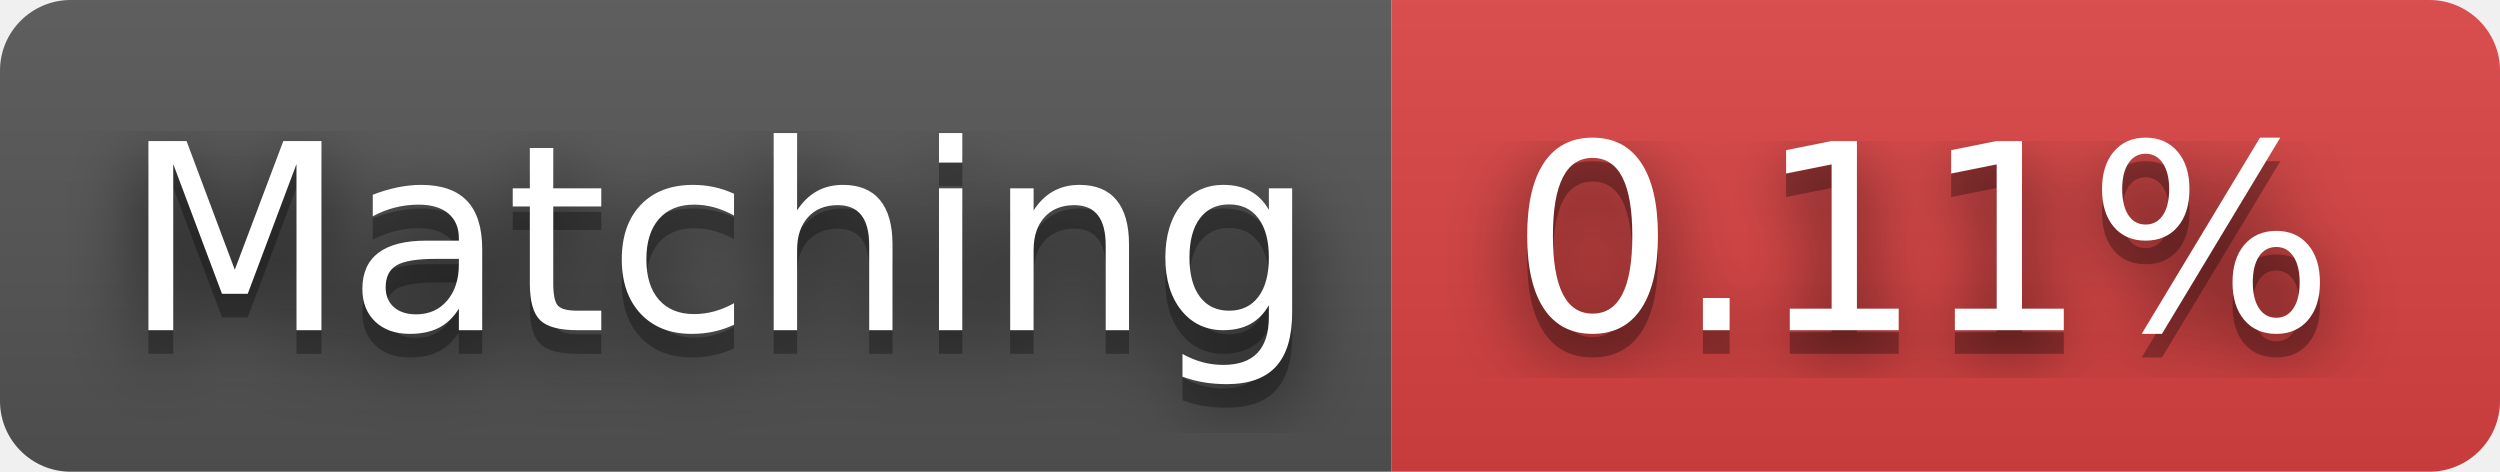
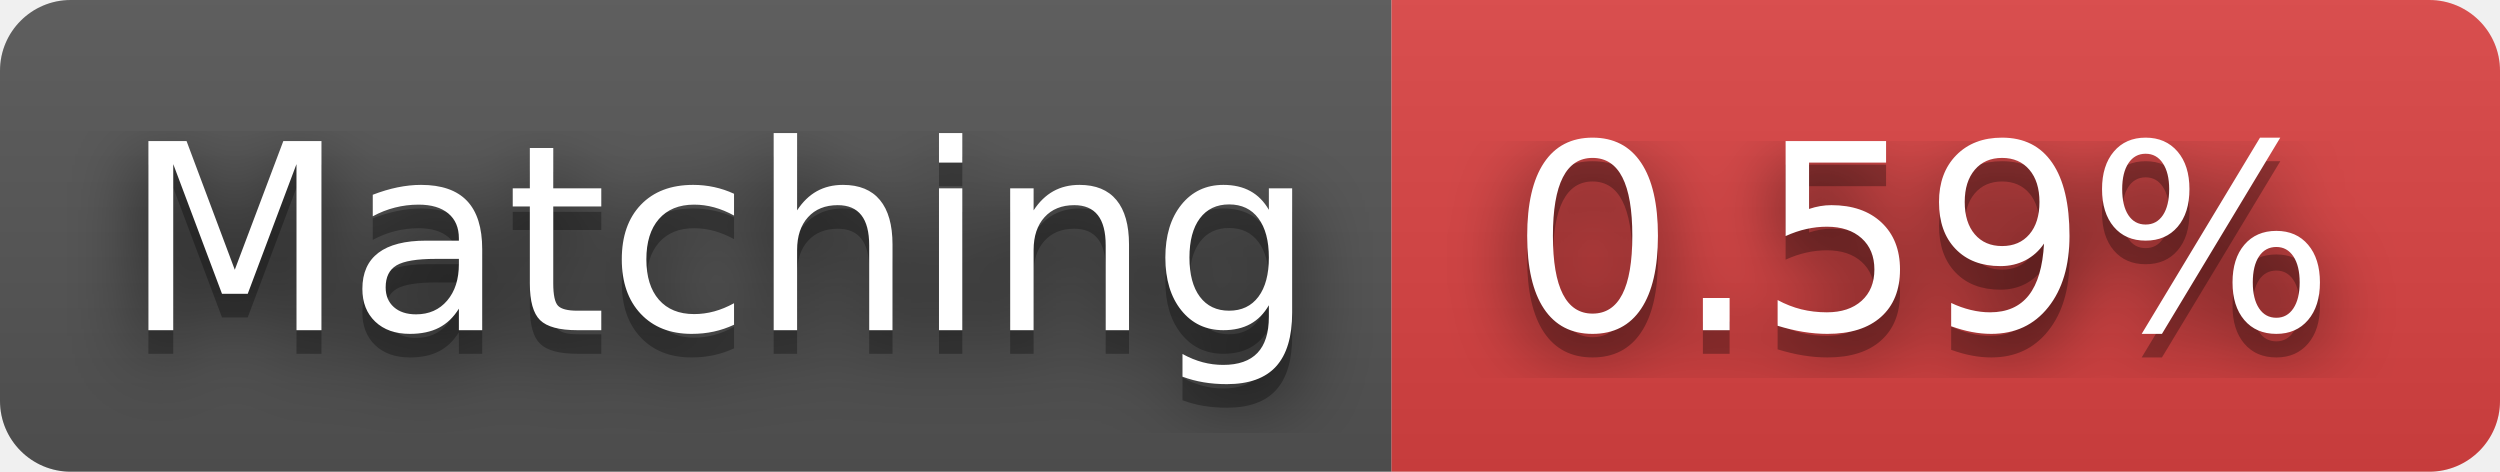
- <svg xmlns="http://www.w3.org/2000/svg" width="106" height="20" role="img" aria-label="Matching: 0.11%">
+ <svg xmlns="http://www.w3.org/2000/svg" width="106" height="20" role="img" aria-label="Matching: 0.59%">
  <filter id="blur">
    <feGaussianBlur stdDeviation="16" />
  </filter>
  <linearGradient id="s" x2="0" y2="100%">
    <stop offset="0" stop-color="#bbb" stop-opacity=".1" />
    <stop offset="1" stop-opacity=".1" />
  </linearGradient>
  <clipPath id="r">
    <rect width="106" height="20" rx="3" />
  </clipPath>
  <g clip-path="url(#r)">
    <rect width="59" height="20" fill="#555" />
    <rect x="59" width="47" height="20" fill="#dd4343" />
    <rect width="106" height="20" fill="url(#s)" />
  </g>
  <g fill="#fff" text-anchor="middle" font-family="Verdana,Geneva,DejaVu Sans,sans-serif" text-rendering="geometricPrecision" font-size="110">
    <g transform="scale(.1)">
      <g aria-hidden="true" fill="#010101">
        <text x="305" y="150" fill-opacity=".8" filter="url(#blur)" textLength="490">Matching</text>
        <text x="305" y="150" fill-opacity=".3" textLength="490">Matching</text>
      </g>
      <text x="305" y="140" textLength="490">Matching</text>
    </g>
    <g transform="scale(.1)">
      <g aria-hidden="true" fill="#010101">
-         <text x="815" y="150" fill-opacity=".8" filter="url(#blur)" textLength="370">0.11%</text>
-         <text x="815" y="150" fill-opacity=".3" textLength="370">0.11%</text>
+         <text x="815" y="150" fill-opacity=".8" filter="url(#blur)" textLength="370">0.59%</text>
+         <text x="815" y="150" fill-opacity=".3" textLength="370">0.59%</text>
      </g>
-       <text x="815" y="140" textLength="370">0.11%</text>
+       <text x="815" y="140" textLength="370">0.59%</text>
    </g>
  </g>
</svg>
